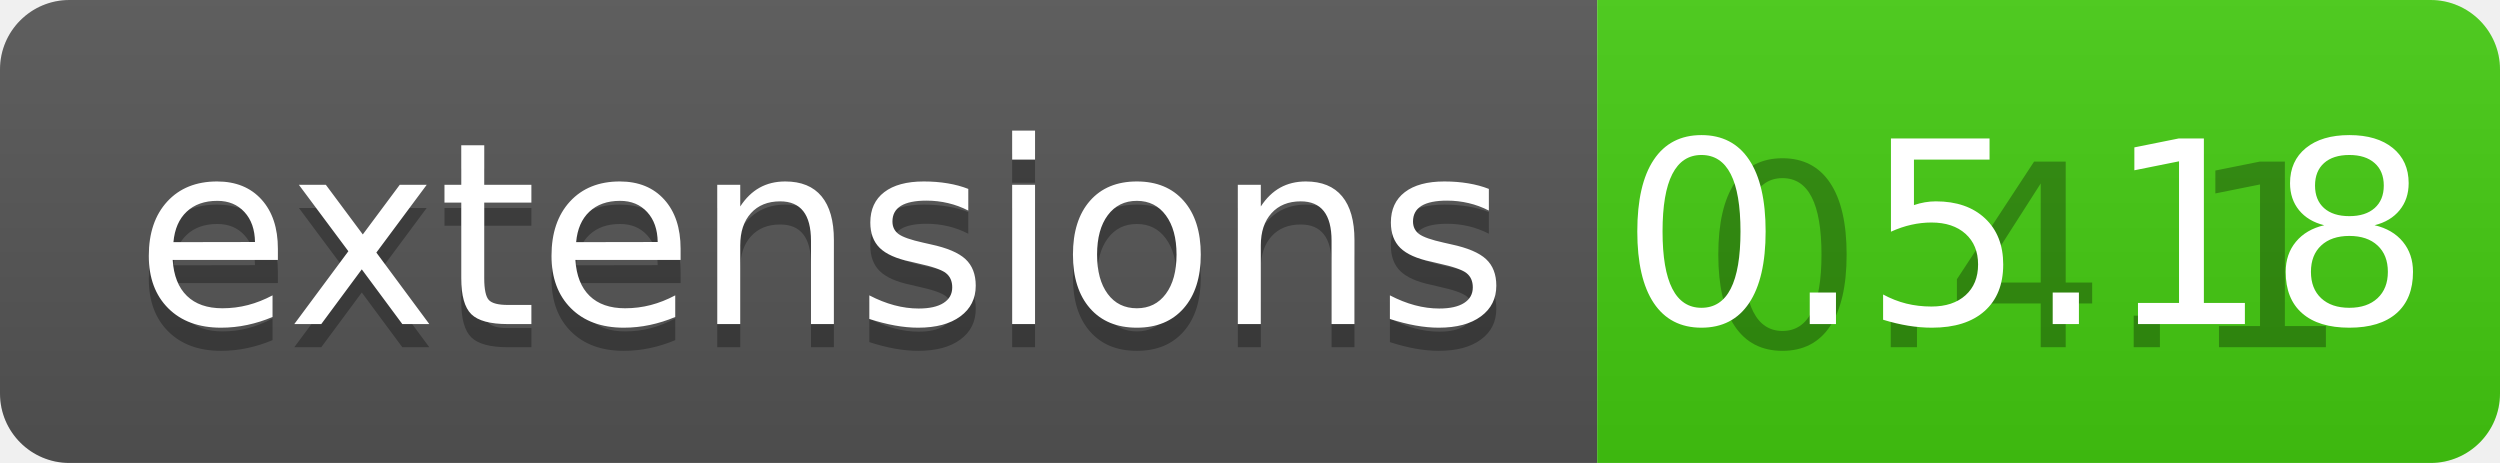
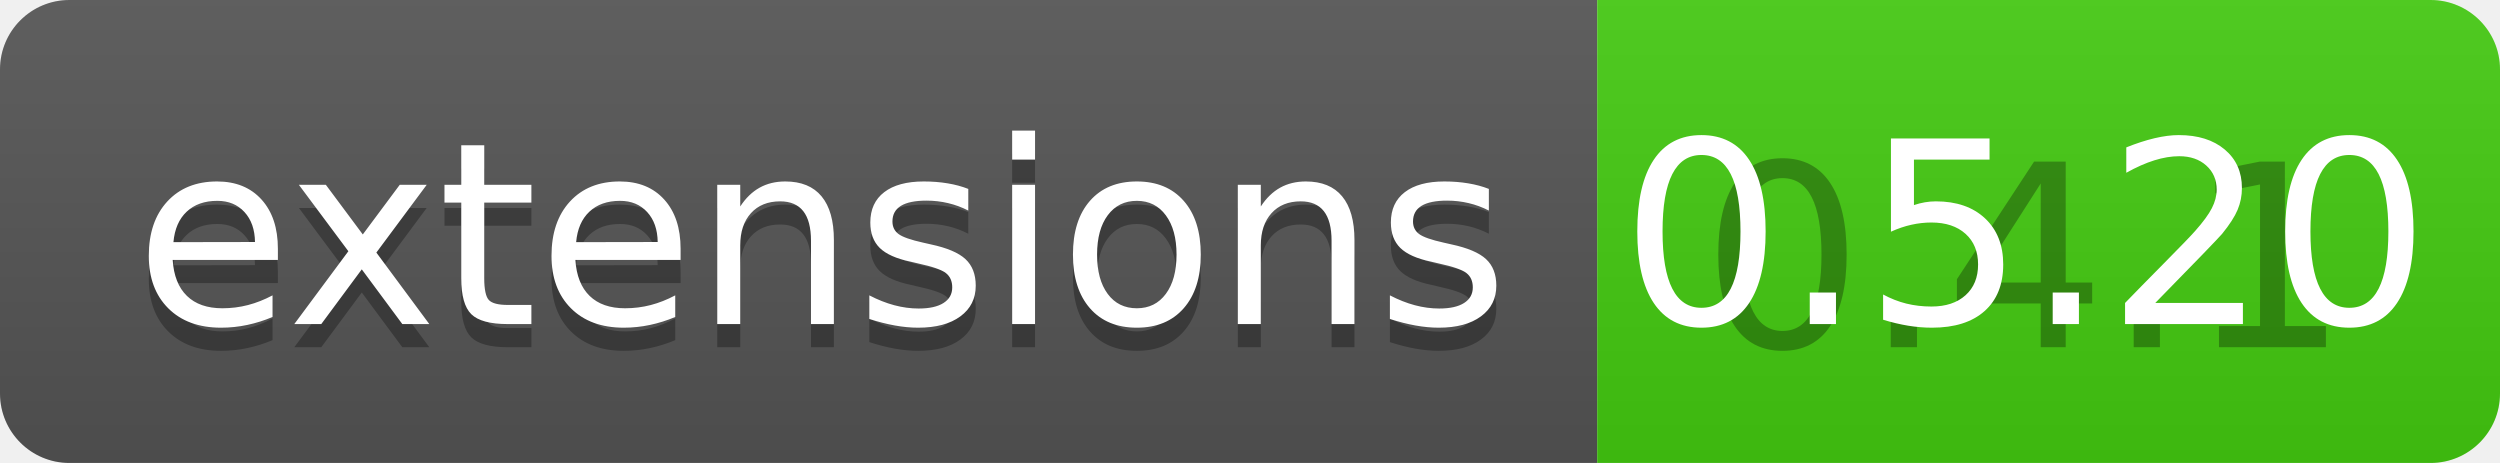
<svg xmlns="http://www.w3.org/2000/svg" width="108" height="20">
  <linearGradient id="b" x2="0" y2="100%">
    <stop offset="0" stop-color="#bbb" stop-opacity=".1" />
    <stop offset="1" stop-opacity=".1" />
  </linearGradient>
  <clipPath id="a">
    <rect width="108" height="20" rx="3" fill="#fff" />
  </clipPath>
  <g clip-path="url(#a)">
    <path fill="#555" d="M0 0h69v20H0z" />
    <path fill="#4c1" d="M69 0h39v20H69z" />
    <path fill="url(#b)" d="M0 0h108v20H0z" />
  </g>
  <g fill="#fff" text-anchor="middle" font-family="DejaVu Sans,Verdana,Geneva,sans-serif" font-size="110">
    <text x="355" y="150" fill="#010101" fill-opacity=".3" transform="scale(.1)" textLength="590">extensions</text>
    <text x="355" y="140" transform="scale(.1)" textLength="590">extensions</text>
    <text x="875" y="150" fill="#010101" fill-opacity=".3" transform="scale(.1)" textLength="290">0.4.1</text>
-     <text x="875" y="140" transform="scale(.1)" textLength="290">0.5.18</text>
+     <text x="875" y="140" transform="scale(.1)" textLength="290">0.5.20</text>
  </g>
</svg>
